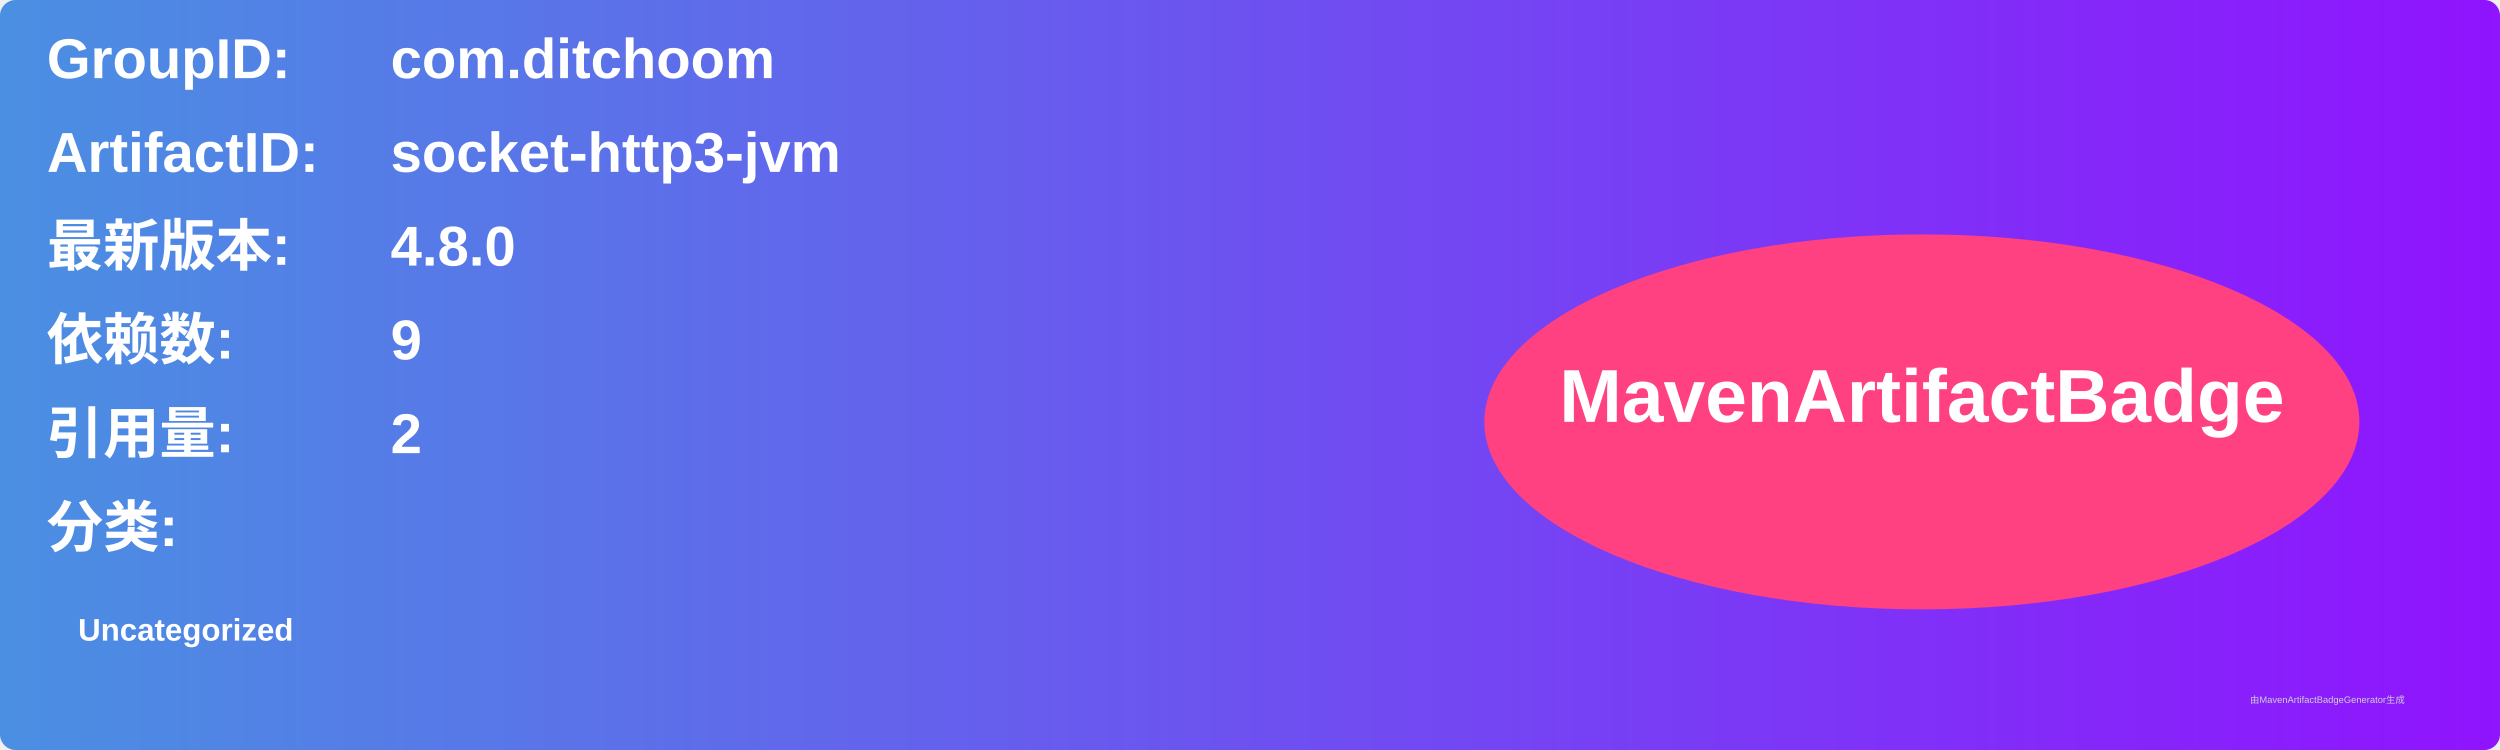
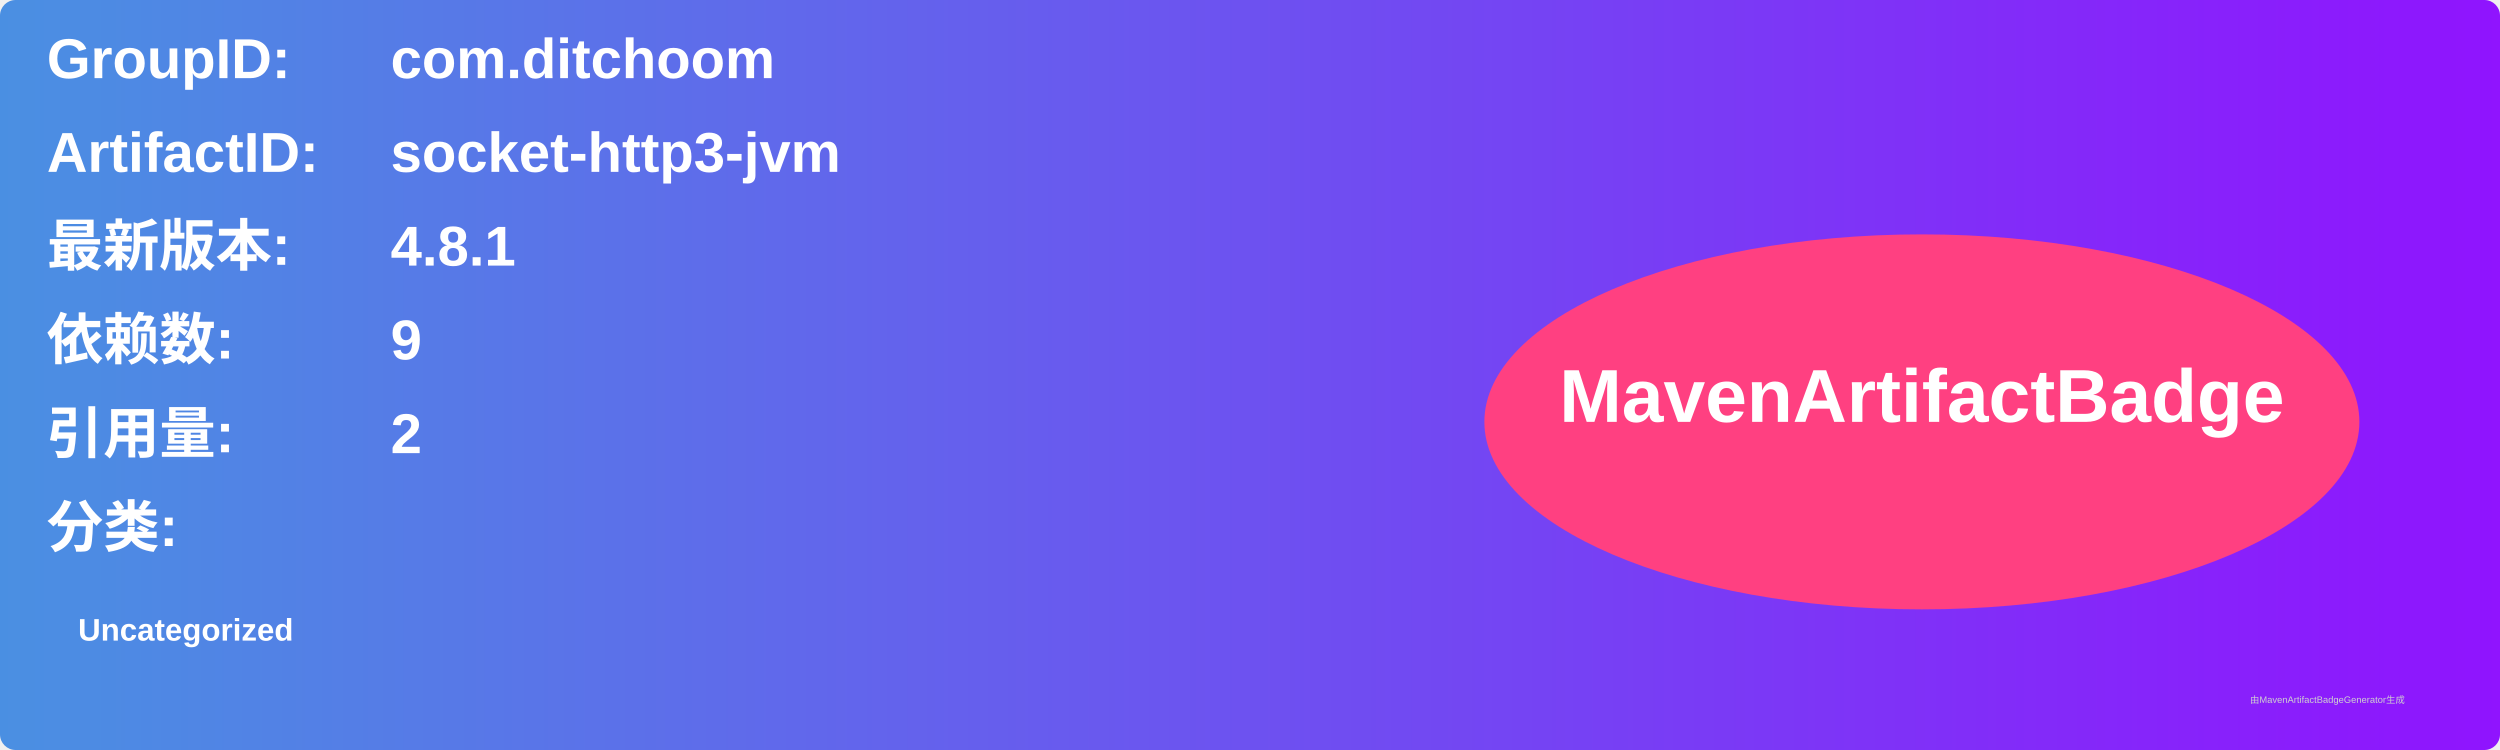
<svg xmlns="http://www.w3.org/2000/svg" width="800" height="240" viewBox="0 0 800 240">
  <linearGradient id="grad" x1="0%" y1="0%" x2="100%" y2="0%">
    <stop offset="0%" stop-color="#4a90e2" />
    <stop offset="100%" stop-color="#9013fe" />
  </linearGradient>
  <rect width="100%" height="100%" rx="5" ry="5" fill="url(#grad)" />
  <g transform="translate(15, 15)">
    <text x="0" y="10" font-family="Arial" font-size="18" fill="white" font-weight="bold" width="260">GroupID:</text>
    <text x="110" y="10" font-family="Arial" font-size="18" fill="white" font-weight="bold" width="460">com.ditchoom</text>
    <text x="0" y="40" font-family="Arial" font-size="18" fill="white" font-weight="bold" width="260">ArtifactID:</text>
    <text x="110" y="40" font-family="Arial" font-size="18" fill="white" font-weight="bold" width="460">socket-http3-jvm</text>
    <text x="0" y="70" font-family="Arial" font-size="18" fill="white" font-weight="bold">最新版本:</text>
    <text x="110" y="70" font-family="Arial" font-size="18" fill="white" font-weight="bold">
-       <tspan font-weight="bold">4.8.0</tspan>
+       <tspan font-weight="bold">4.8.1</tspan>
    </text>
    <text x="0" y="100" font-family="Arial" font-size="18" fill="white" font-weight="bold">依赖数: </text>
    <text x="110" y="100" font-family="Arial" font-size="18" fill="white">
      <tspan font-weight="bold">9</tspan>
    </text>
    <text x="0" y="130" font-family="Arial" font-size="18" fill="white" font-weight="bold">引用量: </text>
    <text x="110" y="130" font-family="Arial" font-size="18" fill="white">
      <tspan font-weight="bold">2</tspan>
    </text>
    <text x="0" y="160" font-family="Arial" font-size="18" fill="white" font-weight="bold">分类:</text>
    <text x="10" y="190" font-family="Arial" font-size="10" fill="white">
      <tspan font-weight="bold">Uncategorized</tspan>
    </text>
    <ellipse cx="600" cy="120" rx="140" ry="60" fill="#ff4081" />
    <text x="600" y="120" text-anchor="middle" font-family="Arial" font-size="24" fill="white" font-weight="bold">MavenArtifactBadge</text>
  </g>
  <text x="720" y="225" font-family="Arial" font-size="3" fill="#d0d0d0">由MavenArtifactBadgeGenerator生成</text>
</svg>
